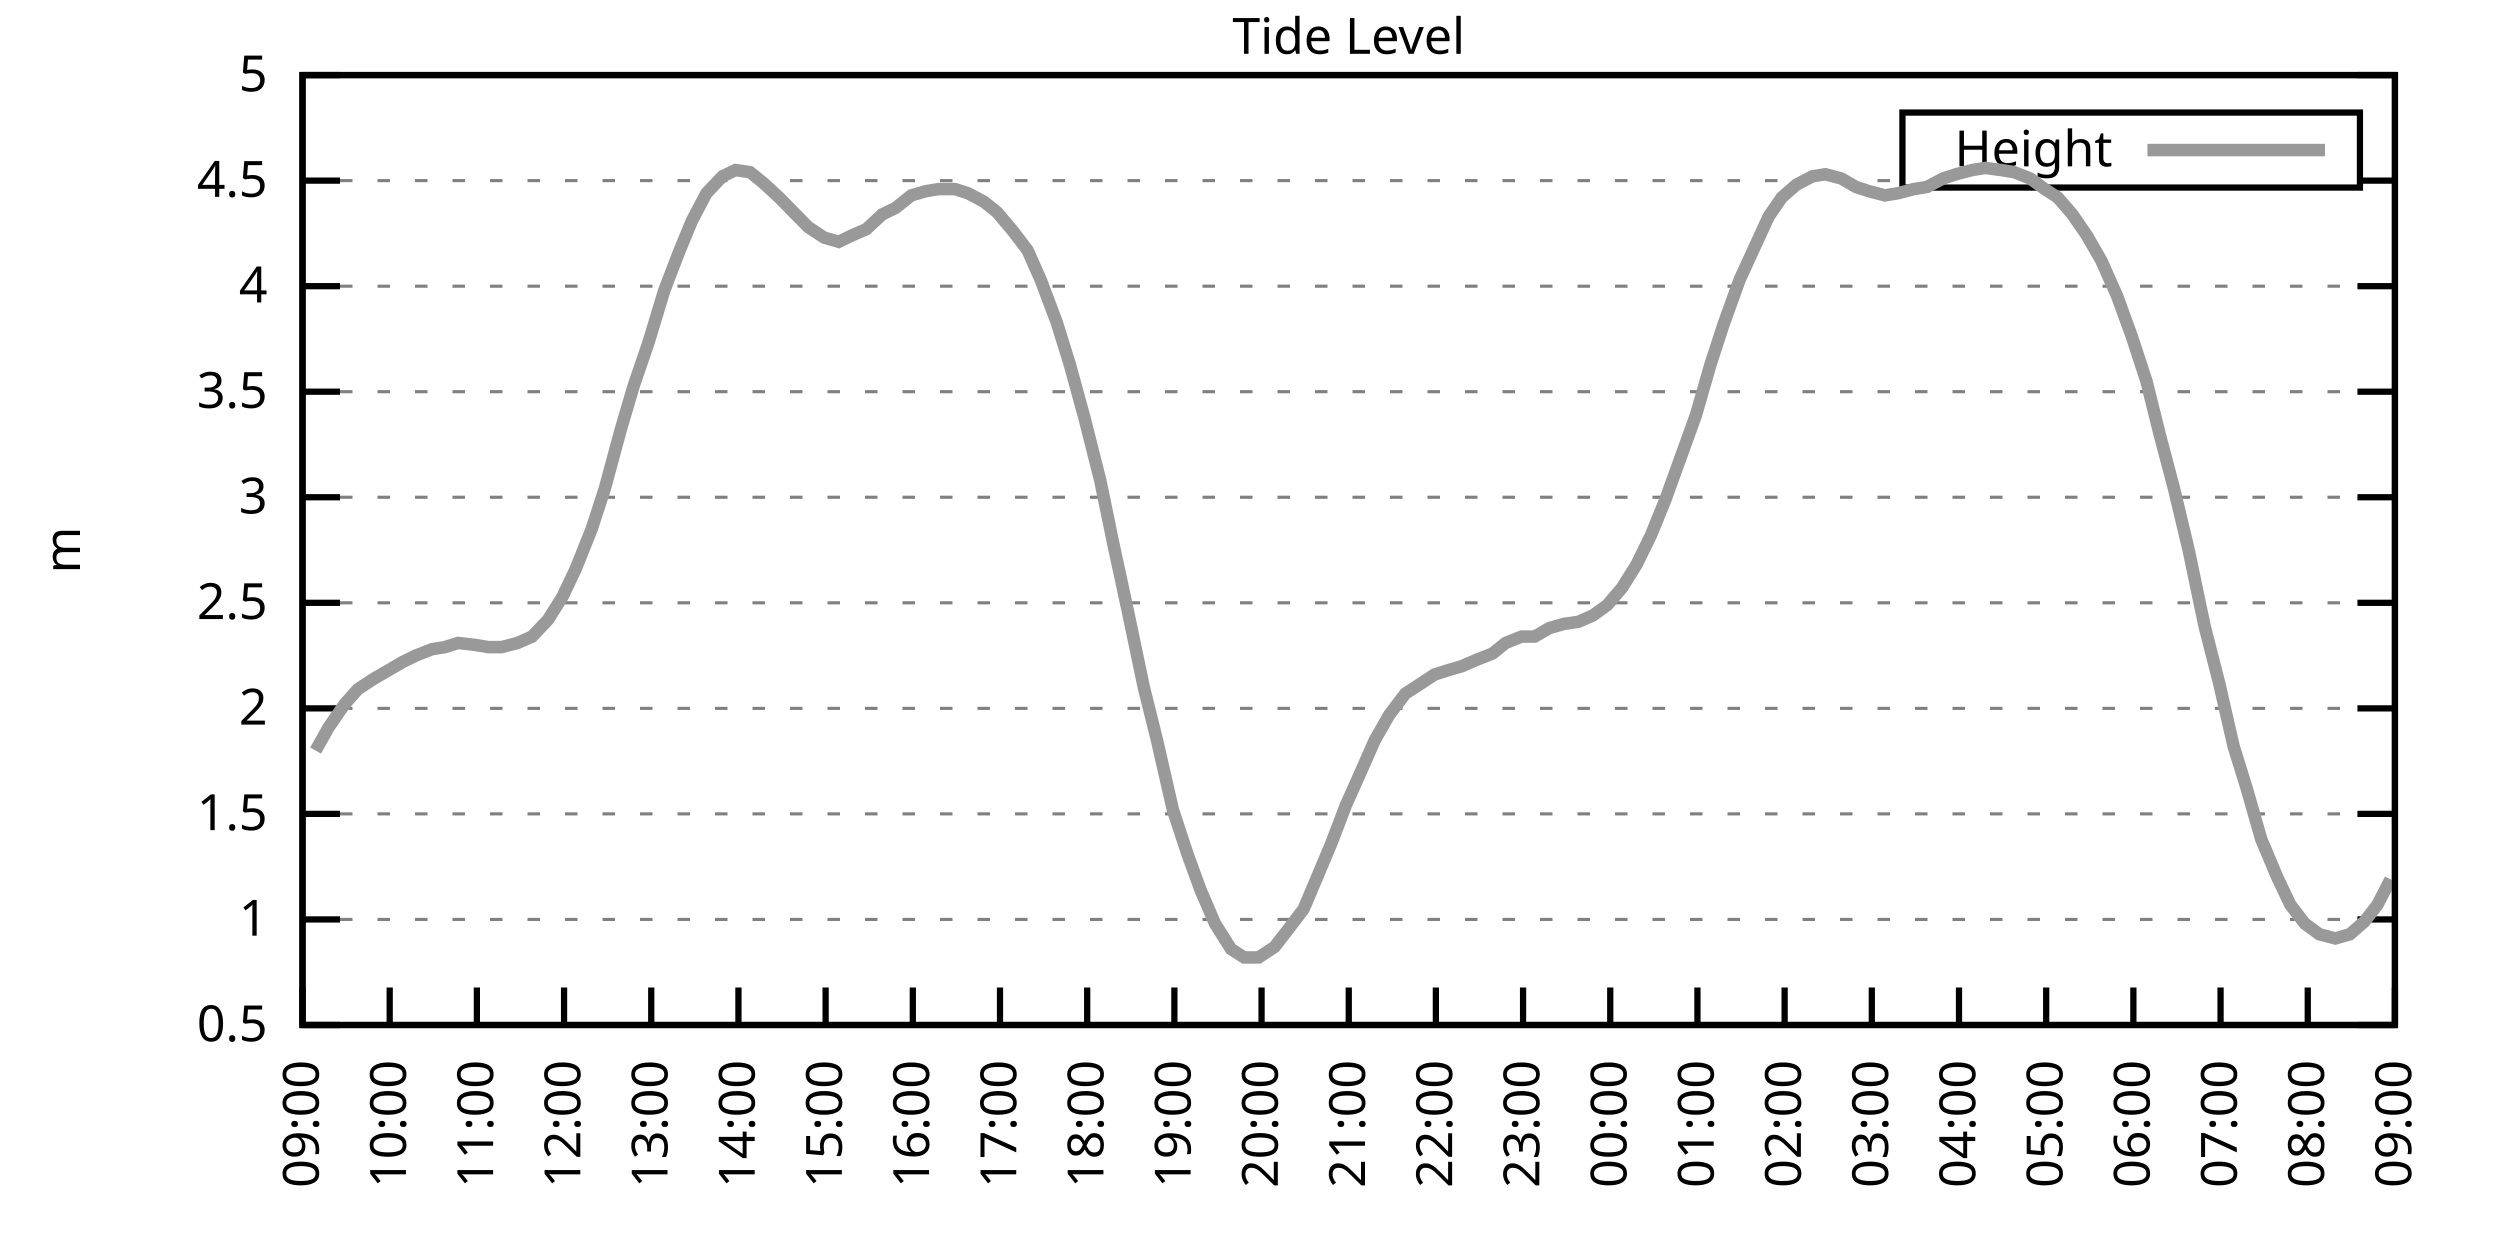
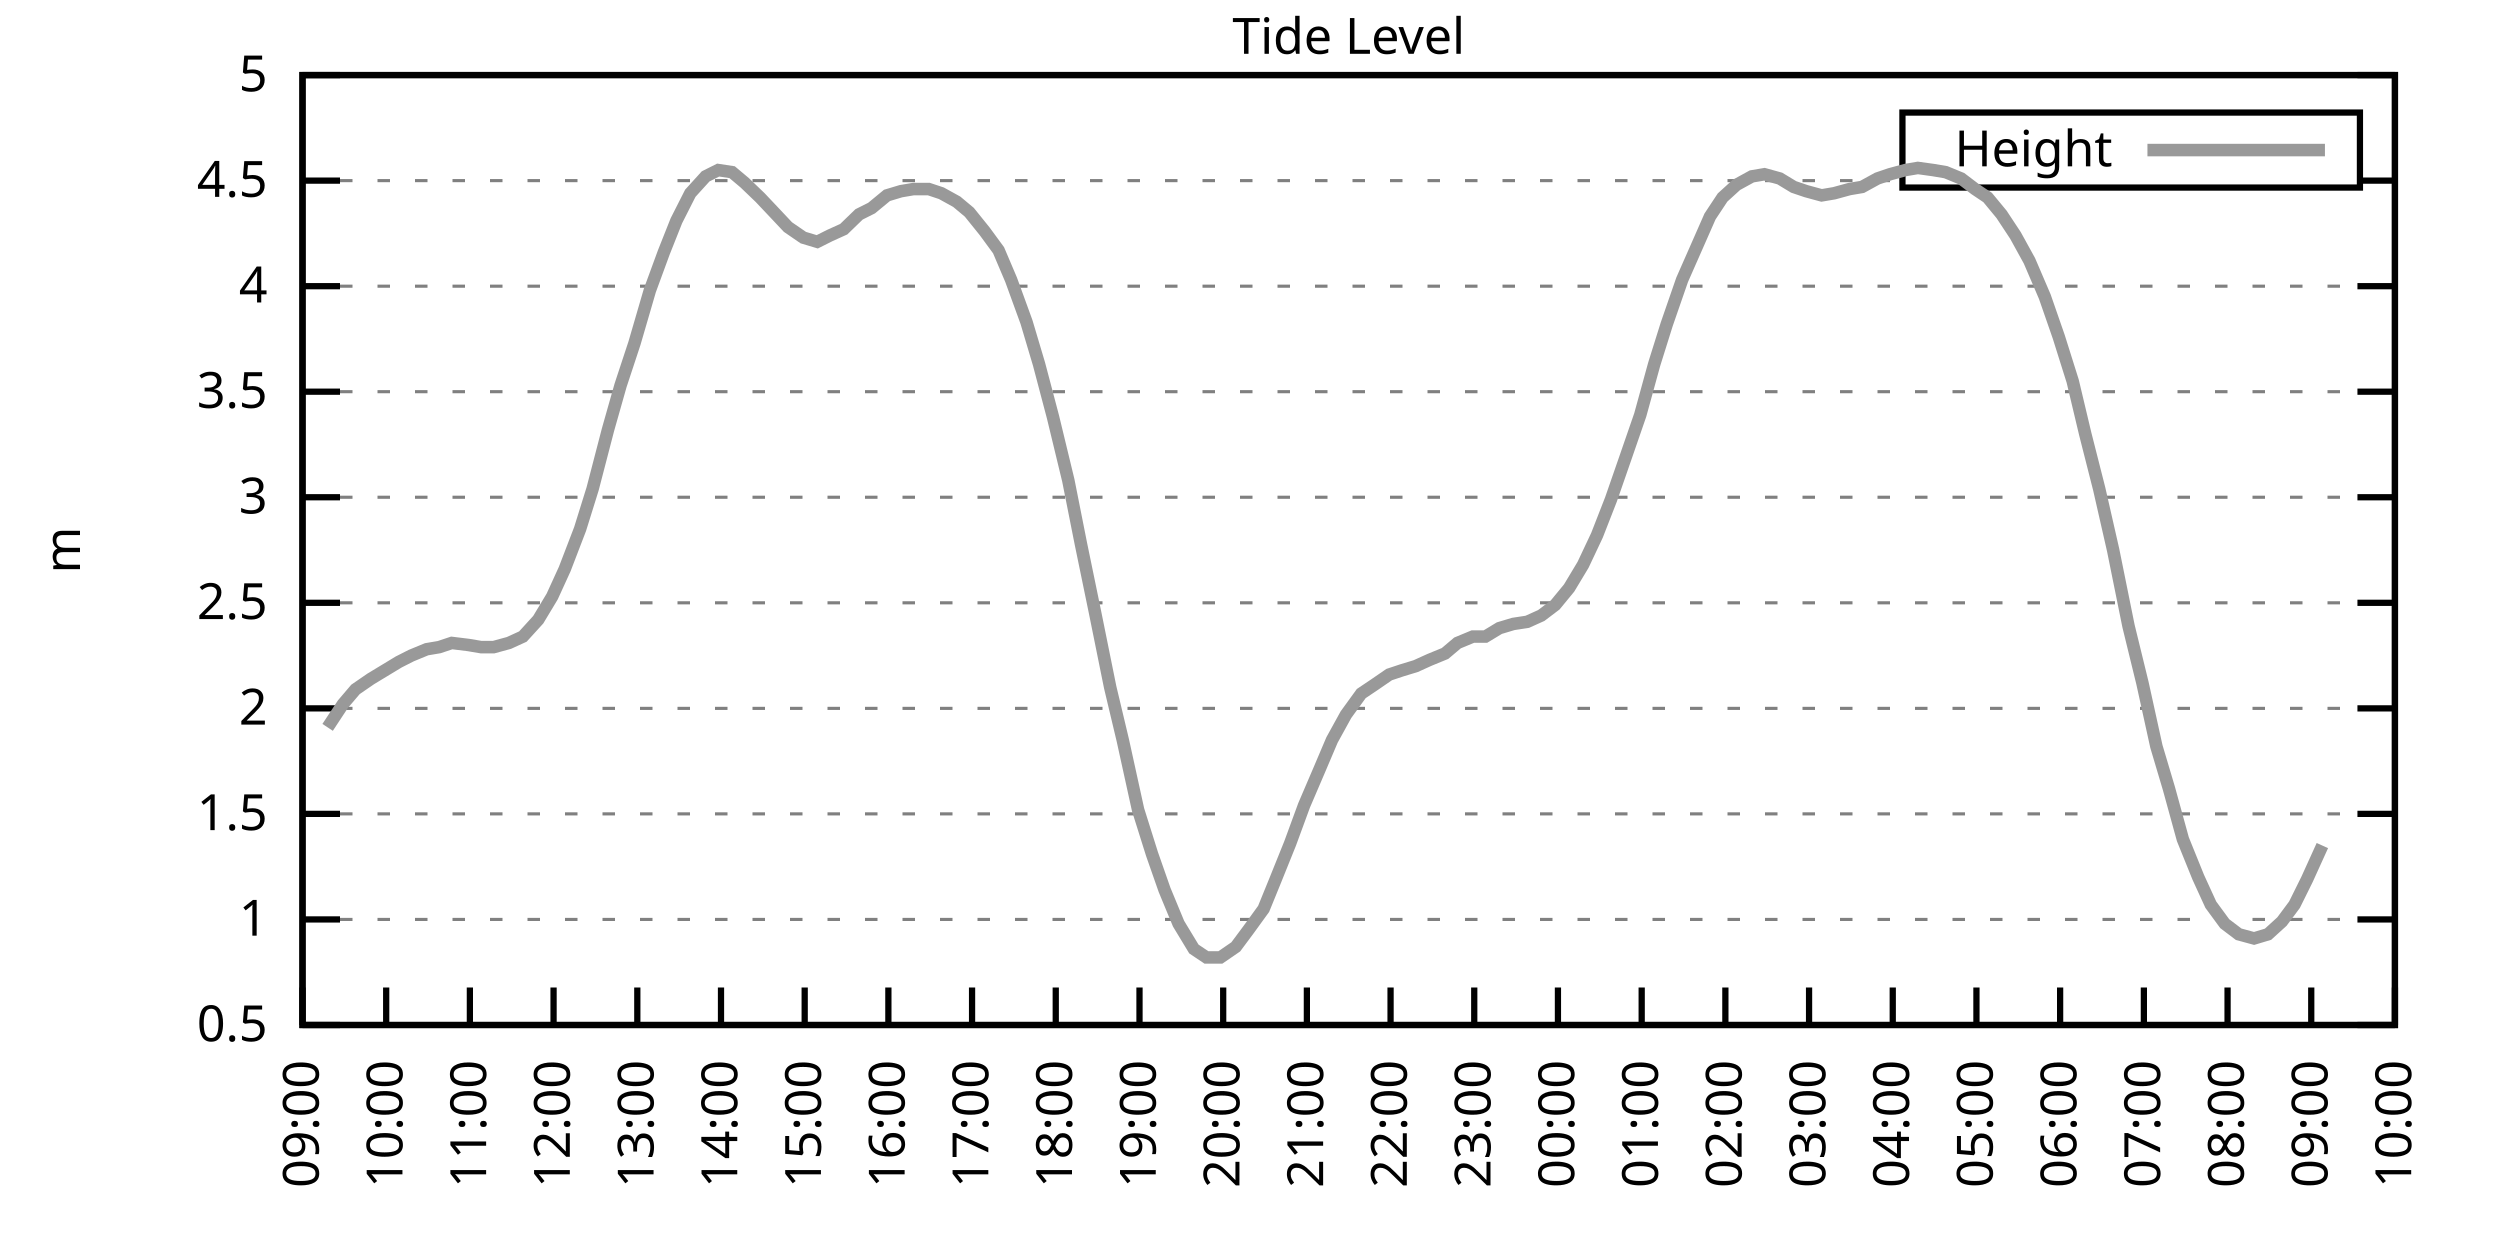
<svg xmlns="http://www.w3.org/2000/svg" xmlns:xlink="http://www.w3.org/1999/xlink" width="400" height="200" viewBox="0 0 400 200">
  <g id="gnuplot_canvas">
    <rect x="0" y="0" width="400" height="200" fill="none" />
    <defs>
      <circle id="gpDot" r="0.5" stroke-width="0.5" stroke="currentColor" />
      <path id="gpPt0" stroke-width="0.333" stroke="currentColor" d="M-1,0 h2 M0,-1 v2" />
      <path id="gpPt1" stroke-width="0.333" stroke="currentColor" d="M-1,-1 L1,1 M1,-1 L-1,1" />
      <path id="gpPt2" stroke-width="0.333" stroke="currentColor" d="M-1,0 L1,0 M0,-1 L0,1 M-1,-1 L1,1 M-1,1 L1,-1" />
      <rect id="gpPt3" stroke-width="0.333" stroke="currentColor" x="-1" y="-1" width="2" height="2" />
      <rect id="gpPt4" stroke-width="0.333" stroke="currentColor" fill="currentColor" x="-1" y="-1" width="2" height="2" />
      <circle id="gpPt5" stroke-width="0.333" stroke="currentColor" cx="0" cy="0" r="1" />
      <use xlink:href="#gpPt5" id="gpPt6" fill="currentColor" stroke="none" />
      <path id="gpPt7" stroke-width="0.333" stroke="currentColor" d="M0,-1.33 L-1.33,0.67 L1.33,0.67 z" />
      <use xlink:href="#gpPt7" id="gpPt8" fill="currentColor" stroke="none" />
      <use xlink:href="#gpPt7" id="gpPt9" stroke="currentColor" transform="rotate(180)" />
      <use xlink:href="#gpPt9" id="gpPt10" fill="currentColor" stroke="none" />
      <use xlink:href="#gpPt3" id="gpPt11" stroke="currentColor" transform="rotate(45)" />
      <use xlink:href="#gpPt11" id="gpPt12" fill="currentColor" stroke="none" />
      <path id="gpPt13" stroke-width="0.333" stroke="currentColor" d="M0,1.330 L1.265,0.411 L0.782,-1.067 L-0.782,-1.076 L-1.265,0.411 z" />
      <use xlink:href="#gpPt13" id="gpPt14" fill="currentColor" stroke="none" />
      <filter id="textbox" filterUnits="objectBoundingBox" x="0" y="0" height="1" width="1">
        <feFlood flood-color="white" flood-opacity="1" result="bgnd" />
        <feComposite in="SourceGraphic" in2="bgnd" operator="atop" />
      </filter>
      <filter id="greybox" filterUnits="objectBoundingBox" x="0" y="0" height="1" width="1">
        <feFlood flood-color="lightgrey" flood-opacity="1" result="grey" />
        <feComposite in="SourceGraphic" in2="grey" operator="atop" />
      </filter>
    </defs>
    <g fill="none" color="white" stroke="currentColor" stroke-width="1.00" stroke-linecap="butt" stroke-linejoin="miter">
</g>
    <g fill="none" color="black" stroke="currentColor" stroke-width="1.00" stroke-linecap="butt" stroke-linejoin="miter">
      <g stroke="none" shape-rendering="crispEdges">
        <polygon fill="rgb(255, 255, 255)" points="48.40,164.00 383.18,164.00 383.18,12.02 48.40,12.02 " />
      </g>
    </g>
    <g fill="none" color="black" stroke="currentColor" stroke-width="1.00" stroke-linecap="butt" stroke-linejoin="miter">
</g>
    <g fill="none" color="black" stroke="black" stroke-width="0.50" stroke-linecap="butt" stroke-linejoin="miter">
</g>
    <g fill="none" color="gray" stroke="currentColor" stroke-width="0.50" stroke-linecap="butt" stroke-linejoin="miter">
      <path stroke="gray" stroke-dasharray="2,4" class="gridline" d="M48.40,164.00 L383.19,164.00  " />
    </g>
    <g fill="none" color="gray" stroke="gray" stroke-width="1.00" stroke-linecap="butt" stroke-linejoin="miter">
</g>
    <g fill="none" color="black" stroke="currentColor" stroke-width="1.00" stroke-linecap="butt" stroke-linejoin="miter">
      <path stroke="black" d="M48.40,164.00 L54.40,164.00 M383.19,164.00 L377.19,164.00  " />
      <g transform="translate(42.80,166.60)" stroke="none" fill="black" font-family="Sans" font-size="8.00" text-anchor="end">
        <text>
          <tspan font-family="Sans"> 0.5</tspan>
        </text>
      </g>
    </g>
    <g fill="none" color="black" stroke="currentColor" stroke-width="1.00" stroke-linecap="butt" stroke-linejoin="miter">
</g>
    <g fill="none" color="black" stroke="black" stroke-width="0.50" stroke-linecap="butt" stroke-linejoin="miter">
</g>
    <g fill="none" color="gray" stroke="currentColor" stroke-width="0.50" stroke-linecap="butt" stroke-linejoin="miter">
      <path stroke="gray" stroke-dasharray="2,4" class="gridline" d="M48.40,147.11 L383.19,147.11  " />
    </g>
    <g fill="none" color="gray" stroke="gray" stroke-width="1.00" stroke-linecap="butt" stroke-linejoin="miter">
</g>
    <g fill="none" color="black" stroke="currentColor" stroke-width="1.00" stroke-linecap="butt" stroke-linejoin="miter">
      <path stroke="black" d="M48.40,147.11 L54.40,147.11 M383.19,147.11 L377.19,147.11  " />
      <g transform="translate(42.80,149.71)" stroke="none" fill="black" font-family="Sans" font-size="8.00" text-anchor="end">
        <text>
          <tspan font-family="Sans"> 1</tspan>
        </text>
      </g>
    </g>
    <g fill="none" color="black" stroke="currentColor" stroke-width="1.00" stroke-linecap="butt" stroke-linejoin="miter">
</g>
    <g fill="none" color="black" stroke="black" stroke-width="0.50" stroke-linecap="butt" stroke-linejoin="miter">
</g>
    <g fill="none" color="gray" stroke="currentColor" stroke-width="0.50" stroke-linecap="butt" stroke-linejoin="miter">
      <path stroke="gray" stroke-dasharray="2,4" class="gridline" d="M48.40,130.22 L383.19,130.22  " />
    </g>
    <g fill="none" color="gray" stroke="gray" stroke-width="1.00" stroke-linecap="butt" stroke-linejoin="miter">
</g>
    <g fill="none" color="black" stroke="currentColor" stroke-width="1.00" stroke-linecap="butt" stroke-linejoin="miter">
      <path stroke="black" d="M48.40,130.22 L54.40,130.22 M383.19,130.22 L377.19,130.22  " />
      <g transform="translate(42.80,132.82)" stroke="none" fill="black" font-family="Sans" font-size="8.00" text-anchor="end">
        <text>
          <tspan font-family="Sans"> 1.5</tspan>
        </text>
      </g>
    </g>
    <g fill="none" color="black" stroke="currentColor" stroke-width="1.00" stroke-linecap="butt" stroke-linejoin="miter">
</g>
    <g fill="none" color="black" stroke="black" stroke-width="0.50" stroke-linecap="butt" stroke-linejoin="miter">
</g>
    <g fill="none" color="gray" stroke="currentColor" stroke-width="0.50" stroke-linecap="butt" stroke-linejoin="miter">
      <path stroke="gray" stroke-dasharray="2,4" class="gridline" d="M48.40,113.34 L383.19,113.34  " />
    </g>
    <g fill="none" color="gray" stroke="gray" stroke-width="1.00" stroke-linecap="butt" stroke-linejoin="miter">
</g>
    <g fill="none" color="black" stroke="currentColor" stroke-width="1.00" stroke-linecap="butt" stroke-linejoin="miter">
      <path stroke="black" d="M48.40,113.34 L54.40,113.34 M383.19,113.34 L377.19,113.34  " />
      <g transform="translate(42.80,115.94)" stroke="none" fill="black" font-family="Sans" font-size="8.00" text-anchor="end">
        <text>
          <tspan font-family="Sans"> 2</tspan>
        </text>
      </g>
    </g>
    <g fill="none" color="black" stroke="currentColor" stroke-width="1.00" stroke-linecap="butt" stroke-linejoin="miter">
</g>
    <g fill="none" color="black" stroke="black" stroke-width="0.50" stroke-linecap="butt" stroke-linejoin="miter">
</g>
    <g fill="none" color="gray" stroke="currentColor" stroke-width="0.50" stroke-linecap="butt" stroke-linejoin="miter">
      <path stroke="gray" stroke-dasharray="2,4" class="gridline" d="M48.40,96.45 L383.19,96.45  " />
    </g>
    <g fill="none" color="gray" stroke="gray" stroke-width="1.00" stroke-linecap="butt" stroke-linejoin="miter">
</g>
    <g fill="none" color="black" stroke="currentColor" stroke-width="1.00" stroke-linecap="butt" stroke-linejoin="miter">
      <path stroke="black" d="M48.40,96.45 L54.40,96.45 M383.19,96.45 L377.19,96.45  " />
      <g transform="translate(42.80,99.05)" stroke="none" fill="black" font-family="Sans" font-size="8.00" text-anchor="end">
        <text>
          <tspan font-family="Sans"> 2.5</tspan>
        </text>
      </g>
    </g>
    <g fill="none" color="black" stroke="currentColor" stroke-width="1.00" stroke-linecap="butt" stroke-linejoin="miter">
</g>
    <g fill="none" color="black" stroke="black" stroke-width="0.50" stroke-linecap="butt" stroke-linejoin="miter">
</g>
    <g fill="none" color="gray" stroke="currentColor" stroke-width="0.50" stroke-linecap="butt" stroke-linejoin="miter">
      <path stroke="gray" stroke-dasharray="2,4" class="gridline" d="M48.40,79.56 L383.19,79.56  " />
    </g>
    <g fill="none" color="gray" stroke="gray" stroke-width="1.00" stroke-linecap="butt" stroke-linejoin="miter">
</g>
    <g fill="none" color="black" stroke="currentColor" stroke-width="1.00" stroke-linecap="butt" stroke-linejoin="miter">
      <path stroke="black" d="M48.40,79.56 L54.40,79.56 M383.19,79.56 L377.19,79.56  " />
      <g transform="translate(42.80,82.16)" stroke="none" fill="black" font-family="Sans" font-size="8.00" text-anchor="end">
        <text>
          <tspan font-family="Sans"> 3</tspan>
        </text>
      </g>
    </g>
    <g fill="none" color="black" stroke="currentColor" stroke-width="1.00" stroke-linecap="butt" stroke-linejoin="miter">
</g>
    <g fill="none" color="black" stroke="black" stroke-width="0.50" stroke-linecap="butt" stroke-linejoin="miter">
</g>
    <g fill="none" color="gray" stroke="currentColor" stroke-width="0.50" stroke-linecap="butt" stroke-linejoin="miter">
      <path stroke="gray" stroke-dasharray="2,4" class="gridline" d="M48.40,62.67 L383.19,62.67  " />
    </g>
    <g fill="none" color="gray" stroke="gray" stroke-width="1.00" stroke-linecap="butt" stroke-linejoin="miter">
</g>
    <g fill="none" color="black" stroke="currentColor" stroke-width="1.00" stroke-linecap="butt" stroke-linejoin="miter">
      <path stroke="black" d="M48.40,62.67 L54.40,62.67 M383.19,62.67 L377.19,62.67  " />
      <g transform="translate(42.80,65.27)" stroke="none" fill="black" font-family="Sans" font-size="8.00" text-anchor="end">
        <text>
          <tspan font-family="Sans"> 3.5</tspan>
        </text>
      </g>
    </g>
    <g fill="none" color="black" stroke="currentColor" stroke-width="1.00" stroke-linecap="butt" stroke-linejoin="miter">
</g>
    <g fill="none" color="black" stroke="black" stroke-width="0.50" stroke-linecap="butt" stroke-linejoin="miter">
</g>
    <g fill="none" color="gray" stroke="currentColor" stroke-width="0.50" stroke-linecap="butt" stroke-linejoin="miter">
      <path stroke="gray" stroke-dasharray="2,4" class="gridline" d="M48.40,45.79 L383.19,45.79  " />
    </g>
    <g fill="none" color="gray" stroke="gray" stroke-width="1.00" stroke-linecap="butt" stroke-linejoin="miter">
</g>
    <g fill="none" color="black" stroke="currentColor" stroke-width="1.00" stroke-linecap="butt" stroke-linejoin="miter">
      <path stroke="black" d="M48.40,45.79 L54.40,45.79 M383.19,45.79 L377.19,45.79  " />
      <g transform="translate(42.80,48.39)" stroke="none" fill="black" font-family="Sans" font-size="8.00" text-anchor="end">
        <text>
          <tspan font-family="Sans"> 4</tspan>
        </text>
      </g>
    </g>
    <g fill="none" color="black" stroke="currentColor" stroke-width="1.00" stroke-linecap="butt" stroke-linejoin="miter">
</g>
    <g fill="none" color="black" stroke="black" stroke-width="0.50" stroke-linecap="butt" stroke-linejoin="miter">
</g>
    <g fill="none" color="gray" stroke="currentColor" stroke-width="0.50" stroke-linecap="butt" stroke-linejoin="miter">
      <path stroke="gray" stroke-dasharray="2,4" class="gridline" d="M48.40,28.90 L304.39,28.90 M377.59,28.90 L383.19,28.90  " />
    </g>
    <g fill="none" color="gray" stroke="gray" stroke-width="1.00" stroke-linecap="butt" stroke-linejoin="miter">
</g>
    <g fill="none" color="black" stroke="currentColor" stroke-width="1.00" stroke-linecap="butt" stroke-linejoin="miter">
      <path stroke="black" d="M48.40,28.90 L54.40,28.90 M383.19,28.90 L377.19,28.90  " />
      <g transform="translate(42.80,31.50)" stroke="none" fill="black" font-family="Sans" font-size="8.00" text-anchor="end">
        <text>
          <tspan font-family="Sans"> 4.5</tspan>
        </text>
      </g>
    </g>
    <g fill="none" color="black" stroke="currentColor" stroke-width="1.00" stroke-linecap="butt" stroke-linejoin="miter">
</g>
    <g fill="none" color="black" stroke="black" stroke-width="0.50" stroke-linecap="butt" stroke-linejoin="miter">
</g>
    <g fill="none" color="gray" stroke="currentColor" stroke-width="0.50" stroke-linecap="butt" stroke-linejoin="miter">
      <path stroke="gray" stroke-dasharray="2,4" class="gridline" d="M48.40,12.01 L383.19,12.01  " />
    </g>
    <g fill="none" color="gray" stroke="gray" stroke-width="1.00" stroke-linecap="butt" stroke-linejoin="miter">
</g>
    <g fill="none" color="black" stroke="currentColor" stroke-width="1.00" stroke-linecap="butt" stroke-linejoin="miter">
      <path stroke="black" d="M48.40,12.01 L54.40,12.01 M383.19,12.01 L377.19,12.01  " />
      <g transform="translate(42.80,14.61)" stroke="none" fill="black" font-family="Sans" font-size="8.00" text-anchor="end">
        <text>
          <tspan font-family="Sans"> 5</tspan>
        </text>
      </g>
    </g>
    <g fill="none" color="black" stroke="currentColor" stroke-width="1.00" stroke-linecap="butt" stroke-linejoin="miter">
      <path stroke="black" d="M48.40,164.00 L48.40,158.00  " />
      <g transform="translate(51.00,169.60) rotate(270.00)" stroke="none" fill="black" font-family="Sans" font-size="8.00" text-anchor="end">
        <text>
          <tspan font-family="Sans">09:00</tspan>
        </text>
      </g>
    </g>
    <g fill="none" color="black" stroke="currentColor" stroke-width="1.00" stroke-linecap="butt" stroke-linejoin="miter">
-       <path stroke="black" d="M62.35,164.00 L62.35,158.00  " />
-       <g transform="translate(64.95,169.60) rotate(270.00)" stroke="none" fill="black" font-family="Sans" font-size="8.00" text-anchor="end">
+       <path stroke="black" d="M61.79,164.00 L61.79,158.00  " />
+       <g transform="translate(64.39,169.60) rotate(270.00)" stroke="none" fill="black" font-family="Sans" font-size="8.00" text-anchor="end">
        <text>
          <tspan font-family="Sans">10:00</tspan>
        </text>
      </g>
    </g>
    <g fill="none" color="black" stroke="currentColor" stroke-width="1.00" stroke-linecap="butt" stroke-linejoin="miter">
-       <path stroke="black" d="M76.30,164.00 L76.30,158.00  " />
-       <g transform="translate(78.90,169.60) rotate(270.00)" stroke="none" fill="black" font-family="Sans" font-size="8.00" text-anchor="end">
+       <path stroke="black" d="M75.18,164.00 L75.18,158.00  " />
+       <g transform="translate(77.78,169.60) rotate(270.00)" stroke="none" fill="black" font-family="Sans" font-size="8.00" text-anchor="end">
        <text>
          <tspan font-family="Sans">11:00</tspan>
        </text>
      </g>
    </g>
    <g fill="none" color="black" stroke="currentColor" stroke-width="1.00" stroke-linecap="butt" stroke-linejoin="miter">
-       <path stroke="black" d="M90.25,164.00 L90.25,158.00  " />
-       <g transform="translate(92.85,169.60) rotate(270.00)" stroke="none" fill="black" font-family="Sans" font-size="8.00" text-anchor="end">
+       <path stroke="black" d="M88.57,164.00 L88.57,158.00  " />
+       <g transform="translate(91.17,169.60) rotate(270.00)" stroke="none" fill="black" font-family="Sans" font-size="8.00" text-anchor="end">
        <text>
          <tspan font-family="Sans">12:00</tspan>
        </text>
      </g>
    </g>
    <g fill="none" color="black" stroke="currentColor" stroke-width="1.00" stroke-linecap="butt" stroke-linejoin="miter">
-       <path stroke="black" d="M104.20,164.00 L104.20,158.00  " />
-       <g transform="translate(106.80,169.60) rotate(270.00)" stroke="none" fill="black" font-family="Sans" font-size="8.00" text-anchor="end">
+       <path stroke="black" d="M101.97,164.00 L101.97,158.00  " />
+       <g transform="translate(104.57,169.60) rotate(270.00)" stroke="none" fill="black" font-family="Sans" font-size="8.00" text-anchor="end">
        <text>
          <tspan font-family="Sans">13:00</tspan>
        </text>
      </g>
    </g>
    <g fill="none" color="black" stroke="currentColor" stroke-width="1.00" stroke-linecap="butt" stroke-linejoin="miter">
-       <path stroke="black" d="M118.15,164.00 L118.15,158.00  " />
-       <g transform="translate(120.75,169.60) rotate(270.00)" stroke="none" fill="black" font-family="Sans" font-size="8.00" text-anchor="end">
+       <path stroke="black" d="M115.36,164.00 L115.36,158.00  " />
+       <g transform="translate(117.96,169.60) rotate(270.00)" stroke="none" fill="black" font-family="Sans" font-size="8.00" text-anchor="end">
        <text>
          <tspan font-family="Sans">14:00</tspan>
        </text>
      </g>
    </g>
    <g fill="none" color="black" stroke="currentColor" stroke-width="1.00" stroke-linecap="butt" stroke-linejoin="miter">
-       <path stroke="black" d="M132.10,164.00 L132.10,158.00  " />
-       <g transform="translate(134.70,169.60) rotate(270.00)" stroke="none" fill="black" font-family="Sans" font-size="8.00" text-anchor="end">
+       <path stroke="black" d="M128.75,164.00 L128.75,158.00  " />
+       <g transform="translate(131.35,169.60) rotate(270.00)" stroke="none" fill="black" font-family="Sans" font-size="8.00" text-anchor="end">
        <text>
          <tspan font-family="Sans">15:00</tspan>
        </text>
      </g>
    </g>
    <g fill="none" color="black" stroke="currentColor" stroke-width="1.00" stroke-linecap="butt" stroke-linejoin="miter">
-       <path stroke="black" d="M146.05,164.00 L146.05,158.00  " />
-       <g transform="translate(148.65,169.60) rotate(270.00)" stroke="none" fill="black" font-family="Sans" font-size="8.00" text-anchor="end">
+       <path stroke="black" d="M142.14,164.00 L142.14,158.00  " />
+       <g transform="translate(144.74,169.60) rotate(270.00)" stroke="none" fill="black" font-family="Sans" font-size="8.00" text-anchor="end">
        <text>
          <tspan font-family="Sans">16:00</tspan>
        </text>
      </g>
    </g>
    <g fill="none" color="black" stroke="currentColor" stroke-width="1.00" stroke-linecap="butt" stroke-linejoin="miter">
-       <path stroke="black" d="M160.00,164.00 L160.00,158.00  " />
-       <g transform="translate(162.60,169.60) rotate(270.00)" stroke="none" fill="black" font-family="Sans" font-size="8.00" text-anchor="end">
+       <path stroke="black" d="M155.53,164.00 L155.53,158.00  " />
+       <g transform="translate(158.13,169.60) rotate(270.00)" stroke="none" fill="black" font-family="Sans" font-size="8.00" text-anchor="end">
        <text>
          <tspan font-family="Sans">17:00</tspan>
        </text>
      </g>
    </g>
    <g fill="none" color="black" stroke="currentColor" stroke-width="1.00" stroke-linecap="butt" stroke-linejoin="miter">
-       <path stroke="black" d="M173.95,164.00 L173.95,158.00  " />
-       <g transform="translate(176.55,169.60) rotate(270.00)" stroke="none" fill="black" font-family="Sans" font-size="8.00" text-anchor="end">
+       <path stroke="black" d="M168.92,164.00 L168.92,158.00  " />
+       <g transform="translate(171.52,169.60) rotate(270.00)" stroke="none" fill="black" font-family="Sans" font-size="8.00" text-anchor="end">
        <text>
          <tspan font-family="Sans">18:00</tspan>
        </text>
      </g>
    </g>
    <g fill="none" color="black" stroke="currentColor" stroke-width="1.00" stroke-linecap="butt" stroke-linejoin="miter">
-       <path stroke="black" d="M187.90,164.00 L187.90,158.00  " />
-       <g transform="translate(190.50,169.60) rotate(270.00)" stroke="none" fill="black" font-family="Sans" font-size="8.00" text-anchor="end">
+       <path stroke="black" d="M182.32,164.00 L182.32,158.00  " />
+       <g transform="translate(184.92,169.60) rotate(270.00)" stroke="none" fill="black" font-family="Sans" font-size="8.00" text-anchor="end">
        <text>
          <tspan font-family="Sans">19:00</tspan>
        </text>
      </g>
    </g>
    <g fill="none" color="black" stroke="currentColor" stroke-width="1.00" stroke-linecap="butt" stroke-linejoin="miter">
-       <path stroke="black" d="M201.85,164.00 L201.85,158.00  " />
-       <g transform="translate(204.45,169.60) rotate(270.00)" stroke="none" fill="black" font-family="Sans" font-size="8.00" text-anchor="end">
+       <path stroke="black" d="M195.71,164.00 L195.71,158.00  " />
+       <g transform="translate(198.31,169.60) rotate(270.00)" stroke="none" fill="black" font-family="Sans" font-size="8.00" text-anchor="end">
        <text>
          <tspan font-family="Sans">20:00</tspan>
        </text>
      </g>
    </g>
    <g fill="none" color="black" stroke="currentColor" stroke-width="1.00" stroke-linecap="butt" stroke-linejoin="miter">
-       <path stroke="black" d="M215.80,164.00 L215.80,158.00  " />
-       <g transform="translate(218.40,169.60) rotate(270.00)" stroke="none" fill="black" font-family="Sans" font-size="8.00" text-anchor="end">
+       <path stroke="black" d="M209.10,164.00 L209.10,158.00  " />
+       <g transform="translate(211.70,169.60) rotate(270.00)" stroke="none" fill="black" font-family="Sans" font-size="8.00" text-anchor="end">
        <text>
          <tspan font-family="Sans">21:00</tspan>
        </text>
      </g>
    </g>
    <g fill="none" color="black" stroke="currentColor" stroke-width="1.00" stroke-linecap="butt" stroke-linejoin="miter">
-       <path stroke="black" d="M229.74,164.00 L229.74,158.00  " />
-       <g transform="translate(232.34,169.60) rotate(270.00)" stroke="none" fill="black" font-family="Sans" font-size="8.00" text-anchor="end">
+       <path stroke="black" d="M222.49,164.00 L222.49,158.00  " />
+       <g transform="translate(225.09,169.60) rotate(270.00)" stroke="none" fill="black" font-family="Sans" font-size="8.00" text-anchor="end">
        <text>
          <tspan font-family="Sans">22:00</tspan>
        </text>
      </g>
    </g>
    <g fill="none" color="black" stroke="currentColor" stroke-width="1.00" stroke-linecap="butt" stroke-linejoin="miter">
-       <path stroke="black" d="M243.69,164.00 L243.69,158.00  " />
-       <g transform="translate(246.29,169.60) rotate(270.00)" stroke="none" fill="black" font-family="Sans" font-size="8.00" text-anchor="end">
+       <path stroke="black" d="M235.88,164.00 L235.88,158.00  " />
+       <g transform="translate(238.48,169.60) rotate(270.00)" stroke="none" fill="black" font-family="Sans" font-size="8.00" text-anchor="end">
        <text>
          <tspan font-family="Sans">23:00</tspan>
        </text>
      </g>
    </g>
    <g fill="none" color="black" stroke="currentColor" stroke-width="1.00" stroke-linecap="butt" stroke-linejoin="miter">
-       <path stroke="black" d="M257.64,164.00 L257.64,158.00  " />
-       <g transform="translate(260.24,169.60) rotate(270.00)" stroke="none" fill="black" font-family="Sans" font-size="8.00" text-anchor="end">
+       <path stroke="black" d="M249.27,164.00 L249.27,158.00  " />
+       <g transform="translate(251.87,169.60) rotate(270.00)" stroke="none" fill="black" font-family="Sans" font-size="8.00" text-anchor="end">
        <text>
          <tspan font-family="Sans">00:00</tspan>
        </text>
      </g>
    </g>
    <g fill="none" color="black" stroke="currentColor" stroke-width="1.00" stroke-linecap="butt" stroke-linejoin="miter">
-       <path stroke="black" d="M271.59,164.00 L271.59,158.00  " />
-       <g transform="translate(274.19,169.60) rotate(270.00)" stroke="none" fill="black" font-family="Sans" font-size="8.00" text-anchor="end">
+       <path stroke="black" d="M262.67,164.00 L262.67,158.00  " />
+       <g transform="translate(265.27,169.60) rotate(270.00)" stroke="none" fill="black" font-family="Sans" font-size="8.00" text-anchor="end">
        <text>
          <tspan font-family="Sans">01:00</tspan>
        </text>
      </g>
    </g>
    <g fill="none" color="black" stroke="currentColor" stroke-width="1.00" stroke-linecap="butt" stroke-linejoin="miter">
-       <path stroke="black" d="M285.54,164.00 L285.54,158.00  " />
-       <g transform="translate(288.14,169.60) rotate(270.00)" stroke="none" fill="black" font-family="Sans" font-size="8.00" text-anchor="end">
+       <path stroke="black" d="M276.06,164.00 L276.06,158.00  " />
+       <g transform="translate(278.66,169.60) rotate(270.00)" stroke="none" fill="black" font-family="Sans" font-size="8.00" text-anchor="end">
        <text>
          <tspan font-family="Sans">02:00</tspan>
        </text>
      </g>
    </g>
    <g fill="none" color="black" stroke="currentColor" stroke-width="1.00" stroke-linecap="butt" stroke-linejoin="miter">
-       <path stroke="black" d="M299.49,164.00 L299.49,158.00  " />
-       <g transform="translate(302.09,169.60) rotate(270.00)" stroke="none" fill="black" font-family="Sans" font-size="8.00" text-anchor="end">
+       <path stroke="black" d="M289.45,164.00 L289.45,158.00  " />
+       <g transform="translate(292.05,169.60) rotate(270.00)" stroke="none" fill="black" font-family="Sans" font-size="8.00" text-anchor="end">
        <text>
          <tspan font-family="Sans">03:00</tspan>
        </text>
      </g>
    </g>
    <g fill="none" color="black" stroke="currentColor" stroke-width="1.00" stroke-linecap="butt" stroke-linejoin="miter">
-       <path stroke="black" d="M313.44,164.00 L313.44,158.00  " />
-       <g transform="translate(316.04,169.60) rotate(270.00)" stroke="none" fill="black" font-family="Sans" font-size="8.00" text-anchor="end">
+       <path stroke="black" d="M302.84,164.00 L302.84,158.00  " />
+       <g transform="translate(305.44,169.60) rotate(270.00)" stroke="none" fill="black" font-family="Sans" font-size="8.00" text-anchor="end">
        <text>
          <tspan font-family="Sans">04:00</tspan>
        </text>
      </g>
    </g>
    <g fill="none" color="black" stroke="currentColor" stroke-width="1.00" stroke-linecap="butt" stroke-linejoin="miter">
-       <path stroke="black" d="M327.39,164.00 L327.39,158.00  " />
-       <g transform="translate(329.99,169.60) rotate(270.00)" stroke="none" fill="black" font-family="Sans" font-size="8.00" text-anchor="end">
+       <path stroke="black" d="M316.23,164.00 L316.23,158.00  " />
+       <g transform="translate(318.83,169.60) rotate(270.00)" stroke="none" fill="black" font-family="Sans" font-size="8.00" text-anchor="end">
        <text>
          <tspan font-family="Sans">05:00</tspan>
        </text>
      </g>
    </g>
    <g fill="none" color="black" stroke="currentColor" stroke-width="1.00" stroke-linecap="butt" stroke-linejoin="miter">
-       <path stroke="black" d="M341.34,164.00 L341.34,158.00  " />
-       <g transform="translate(343.94,169.60) rotate(270.00)" stroke="none" fill="black" font-family="Sans" font-size="8.00" text-anchor="end">
+       <path stroke="black" d="M329.62,164.00 L329.62,158.00  " />
+       <g transform="translate(332.22,169.60) rotate(270.00)" stroke="none" fill="black" font-family="Sans" font-size="8.00" text-anchor="end">
        <text>
          <tspan font-family="Sans">06:00</tspan>
        </text>
      </g>
    </g>
    <g fill="none" color="black" stroke="currentColor" stroke-width="1.00" stroke-linecap="butt" stroke-linejoin="miter">
-       <path stroke="black" d="M355.29,164.00 L355.29,158.00  " />
-       <g transform="translate(357.89,169.60) rotate(270.00)" stroke="none" fill="black" font-family="Sans" font-size="8.00" text-anchor="end">
+       <path stroke="black" d="M343.02,164.00 L343.02,158.00  " />
+       <g transform="translate(345.62,169.60) rotate(270.00)" stroke="none" fill="black" font-family="Sans" font-size="8.00" text-anchor="end">
        <text>
          <tspan font-family="Sans">07:00</tspan>
        </text>
      </g>
    </g>
    <g fill="none" color="black" stroke="currentColor" stroke-width="1.00" stroke-linecap="butt" stroke-linejoin="miter">
-       <path stroke="black" d="M369.24,164.00 L369.24,158.00  " />
-       <g transform="translate(371.84,169.60) rotate(270.00)" stroke="none" fill="black" font-family="Sans" font-size="8.00" text-anchor="end">
+       <path stroke="black" d="M356.41,164.00 L356.41,158.00  " />
+       <g transform="translate(359.01,169.60) rotate(270.00)" stroke="none" fill="black" font-family="Sans" font-size="8.00" text-anchor="end">
        <text>
          <tspan font-family="Sans">08:00</tspan>
+         </text>
+       </g>
+     </g>
+     <g fill="none" color="black" stroke="currentColor" stroke-width="1.00" stroke-linecap="butt" stroke-linejoin="miter">
+       <path stroke="black" d="M369.80,164.00 L369.80,158.00  " />
+       <g transform="translate(372.40,169.60) rotate(270.00)" stroke="none" fill="black" font-family="Sans" font-size="8.00" text-anchor="end">
+         <text>
+           <tspan font-family="Sans">09:00</tspan>
        </text>
      </g>
    </g>
    <g fill="none" color="black" stroke="currentColor" stroke-width="1.00" stroke-linecap="butt" stroke-linejoin="miter">
      <path stroke="black" d="M383.19,164.00 L383.19,158.00  " />
      <g transform="translate(385.79,169.60) rotate(270.00)" stroke="none" fill="black" font-family="Sans" font-size="8.00" text-anchor="end">
        <text>
-           <tspan font-family="Sans">09:00</tspan>
+           <tspan font-family="Sans">10:00</tspan>
        </text>
      </g>
    </g>
    <g fill="none" color="black" stroke="currentColor" stroke-width="1.00" stroke-linecap="butt" stroke-linejoin="miter">
</g>
    <g fill="none" color="black" stroke="currentColor" stroke-width="1.00" stroke-linecap="butt" stroke-linejoin="miter">
      <path stroke="black" d="M48.40,12.01 L48.40,164.00 L383.19,164.00 L383.19,12.01 L48.40,12.01 Z  " />
    </g>
    <g fill="none" color="black" stroke="currentColor" stroke-width="1.00" stroke-linecap="butt" stroke-linejoin="miter">
</g>
    <g fill="none" color="black" stroke="currentColor" stroke-width="1.00" stroke-linecap="butt" stroke-linejoin="miter">
      <path stroke="black" d="M304.39,30.01 L304.39,18.01 L377.59,18.01 L377.59,30.01 L304.39,30.01 Z  " />
    </g>
    <g id="Tide_level_plot_1">
      <g fill="none" color="white" stroke="black" stroke-width="2.00" stroke-linecap="butt" stroke-linejoin="miter">
</g>
      <g fill="none" color="black" stroke="currentColor" stroke-width="2.00" stroke-linecap="butt" stroke-linejoin="miter">
        <g transform="translate(337.99,26.61)" stroke="none" fill="black" font-family="Sans" font-size="8.00" text-anchor="end">
          <text>
            <tspan font-family="Sans">Height</tspan>
          </text>
        </g>
      </g>
      <g fill="none" color="black" stroke="currentColor" stroke-width="2.00" stroke-linecap="butt" stroke-linejoin="miter">
-         <path stroke="rgb(153, 153, 153)" d="M343.59,24.01 L371.99,24.01 M50.49,120.09 L52.58,116.38 L55.14,112.66 L57.23,110.30 L59.79,108.61 L62.12,107.26   L64.44,105.91 L66.53,104.89 L69.09,103.88 L71.18,103.54 L73.28,102.87 L76.07,103.20 L78.16,103.54 L80.25,103.54   L82.81,102.87 L85.13,101.85 L87.69,99.15 L90.02,95.44 L92.11,91.04 L94.67,84.63 L96.76,78.21 L99.32,68.75   L101.41,61.66 L103.73,54.90 L106.29,46.46 L108.62,40.38 L110.71,35.32 L113.03,30.92 L115.59,28.22 L117.68,27.21   L120.01,27.55 L122.10,29.24 L124.66,31.60 L126.98,33.96 L129.31,36.33 L131.87,38.02 L134.19,38.69 L136.28,37.68   L138.61,36.67 L141.16,34.30 L143.26,33.29 L145.81,31.26 L148.14,30.59 L150.23,30.25 L152.79,30.25 L154.88,30.92   L157.44,32.28 L159.53,33.96 L162.09,37.00 L164.41,40.04 L166.51,44.77 L169.06,51.53 L171.16,58.28 L173.48,66.73   L176.04,76.86 L178.13,86.99 L180.46,97.80 L183.01,109.96 L185.11,118.40 L187.66,129.55 L189.99,136.64 L192.08,142.38   L194.41,147.79 L196.96,151.84 L199.06,153.19 L201.38,153.19 L203.94,151.50 L206.03,148.80 L208.59,145.42 L210.45,141.03   L213.01,134.95 L215.33,128.87 L217.89,123.13 L219.98,118.40 L222.30,114.35 L224.86,110.97 L226.95,109.62 L229.51,107.93   L231.60,107.26 L233.93,106.58 L236.25,105.57 L238.81,104.56 L240.90,102.87 L243.46,101.85 L245.55,101.85 L247.88,100.50   L250.20,99.83 L252.53,99.49 L254.85,98.48 L257.18,96.79 L259.50,94.08 L261.83,90.37 L264.15,85.64 L266.48,79.90   L268.80,73.48 L271.36,66.39 L273.69,58.28 L275.78,51.87 L278.34,44.77 L280.66,39.71 L282.99,34.64 L285.08,31.60   L287.40,29.57 L289.96,28.22 L292.05,27.88 L294.61,28.56 L296.94,29.91 L299.03,30.59 L301.58,31.26 L303.68,30.92   L306.23,30.25 L308.33,29.91 L310.88,28.56 L312.98,27.88 L315.53,27.21 L317.63,26.87 L320.18,27.21 L322.28,27.55   L324.83,28.56 L327.16,30.25 L329.25,31.60 L331.58,34.30 L333.90,37.68 L336.23,41.73 L338.78,47.47 L341.11,53.89   L343.43,60.98 L345.53,69.43 L347.85,78.21 L350.18,88.00 L352.73,100.16 L355.06,109.28 L357.38,119.42 L359.48,126.17   L361.80,134.28 L364.36,140.36 L366.45,144.75 L368.78,147.79 L371.10,149.48 L373.66,150.15 L375.98,149.48 L378.31,147.45   L380.40,144.75 L382.49,140.69  " />
+         <path stroke="rgb(153, 153, 153)" d="M343.59,24.01 L371.99,24.01 M52.42,116.38 L54.87,112.66 L56.88,110.30 L59.34,108.61 L61.57,107.26 L63.80,105.91   L65.81,104.89 L68.26,103.88 L70.27,103.54 L72.28,102.87 L74.96,103.20 L76.97,103.54 L78.98,103.54 L81.43,102.87   L83.66,101.85 L86.12,99.15 L88.35,95.44 L90.36,91.04 L92.82,84.63 L94.82,78.21 L97.28,68.75 L99.29,61.66   L101.52,54.90 L103.98,46.46 L106.21,40.38 L108.22,35.32 L110.45,30.92 L112.90,28.22 L114.91,27.21 L117.14,27.55   L119.15,29.24 L121.61,31.60 L123.84,33.96 L126.07,36.33 L128.53,38.02 L130.76,38.69 L132.77,37.68 L135.00,36.67   L137.45,34.30 L139.46,33.29 L141.92,31.26 L144.15,30.59 L146.16,30.25 L148.61,30.25 L150.62,30.92 L153.08,32.28   L155.09,33.96 L157.54,37.00 L159.77,40.04 L161.78,44.77 L164.24,51.53 L166.25,58.28 L168.48,66.73 L170.93,76.86   L172.94,86.99 L175.17,97.80 L177.63,109.96 L179.64,118.40 L182.09,129.55 L184.32,136.64 L186.33,142.38 L188.57,147.79   L191.02,151.84 L193.03,153.19 L195.26,153.19 L197.72,151.50 L199.73,148.80 L202.18,145.42 L203.97,141.03 L206.42,134.95   L208.65,128.87 L211.11,123.13 L213.12,118.40 L215.35,114.35 L217.80,110.97 L219.81,109.62 L222.27,107.93 L224.28,107.26   L226.51,106.58 L228.74,105.57 L231.20,104.56 L233.20,102.87 L235.66,101.85 L237.67,101.85 L239.90,100.50 L242.13,99.83   L244.36,99.49 L246.60,98.48 L248.83,96.79 L251.06,94.08 L253.29,90.37 L255.52,85.64 L257.76,79.90 L259.99,73.48   L262.44,66.39 L264.67,58.28 L266.68,51.87 L269.14,44.77 L271.37,39.71 L273.60,34.64 L275.61,31.60 L277.84,29.57   L280.30,28.22 L282.31,27.88 L284.76,28.56 L286.99,29.91 L289.00,30.59 L291.46,31.26 L293.47,30.92 L295.92,30.25   L297.93,29.91 L300.39,28.56 L302.39,27.88 L304.85,27.21 L306.86,26.87 L309.31,27.21 L311.32,27.55 L313.78,28.56   L316.01,30.25 L318.02,31.60 L320.25,34.30 L322.48,37.68 L324.71,41.73 L327.17,47.47 L329.40,53.89 L331.63,60.98   L333.64,69.43 L335.87,78.21 L338.10,88.00 L340.56,100.16 L342.79,109.28 L345.02,119.42 L347.03,126.17 L349.26,134.28   L351.72,140.36 L353.73,144.75 L355.96,147.79 L358.19,149.48 L360.65,150.15 L362.88,149.48 L365.11,147.45 L367.12,144.75   L369.13,140.69 L371.58,135.29  " />
      </g>
    </g>
    <g fill="none" color="black" stroke="currentColor" stroke-width="2.00" stroke-linecap="butt" stroke-linejoin="miter">
</g>
    <g fill="none" color="black" stroke="black" stroke-width="1.00" stroke-linecap="butt" stroke-linejoin="miter">
</g>
    <g fill="none" color="black" stroke="currentColor" stroke-width="1.00" stroke-linecap="butt" stroke-linejoin="miter">
      <path stroke="black" d="M48.40,12.01 L48.40,164.00 L383.19,164.00 L383.19,12.01 L48.40,12.01 Z  " />
      <g transform="translate(12.80,88.01) rotate(270.00)" stroke="none" fill="black" font-family="Sans" font-size="8.00" text-anchor="middle">
        <text>
          <tspan font-family="Sans">m</tspan>
        </text>
      </g>
    </g>
    <g fill="none" color="black" stroke="currentColor" stroke-width="1.00" stroke-linecap="butt" stroke-linejoin="miter">
</g>
    <g fill="none" color="black" stroke="currentColor" stroke-width="1.00" stroke-linecap="butt" stroke-linejoin="miter">
      <g transform="translate(215.79,8.61)" stroke="none" fill="black" font-family="Sans" font-size="8.00" text-anchor="middle">
        <text>
          <tspan font-family="Sans">Tide Level</tspan>
        </text>
      </g>
    </g>
    <g fill="none" color="black" stroke="currentColor" stroke-width="1.00" stroke-linecap="butt" stroke-linejoin="miter">
</g>
  </g>
</svg>
